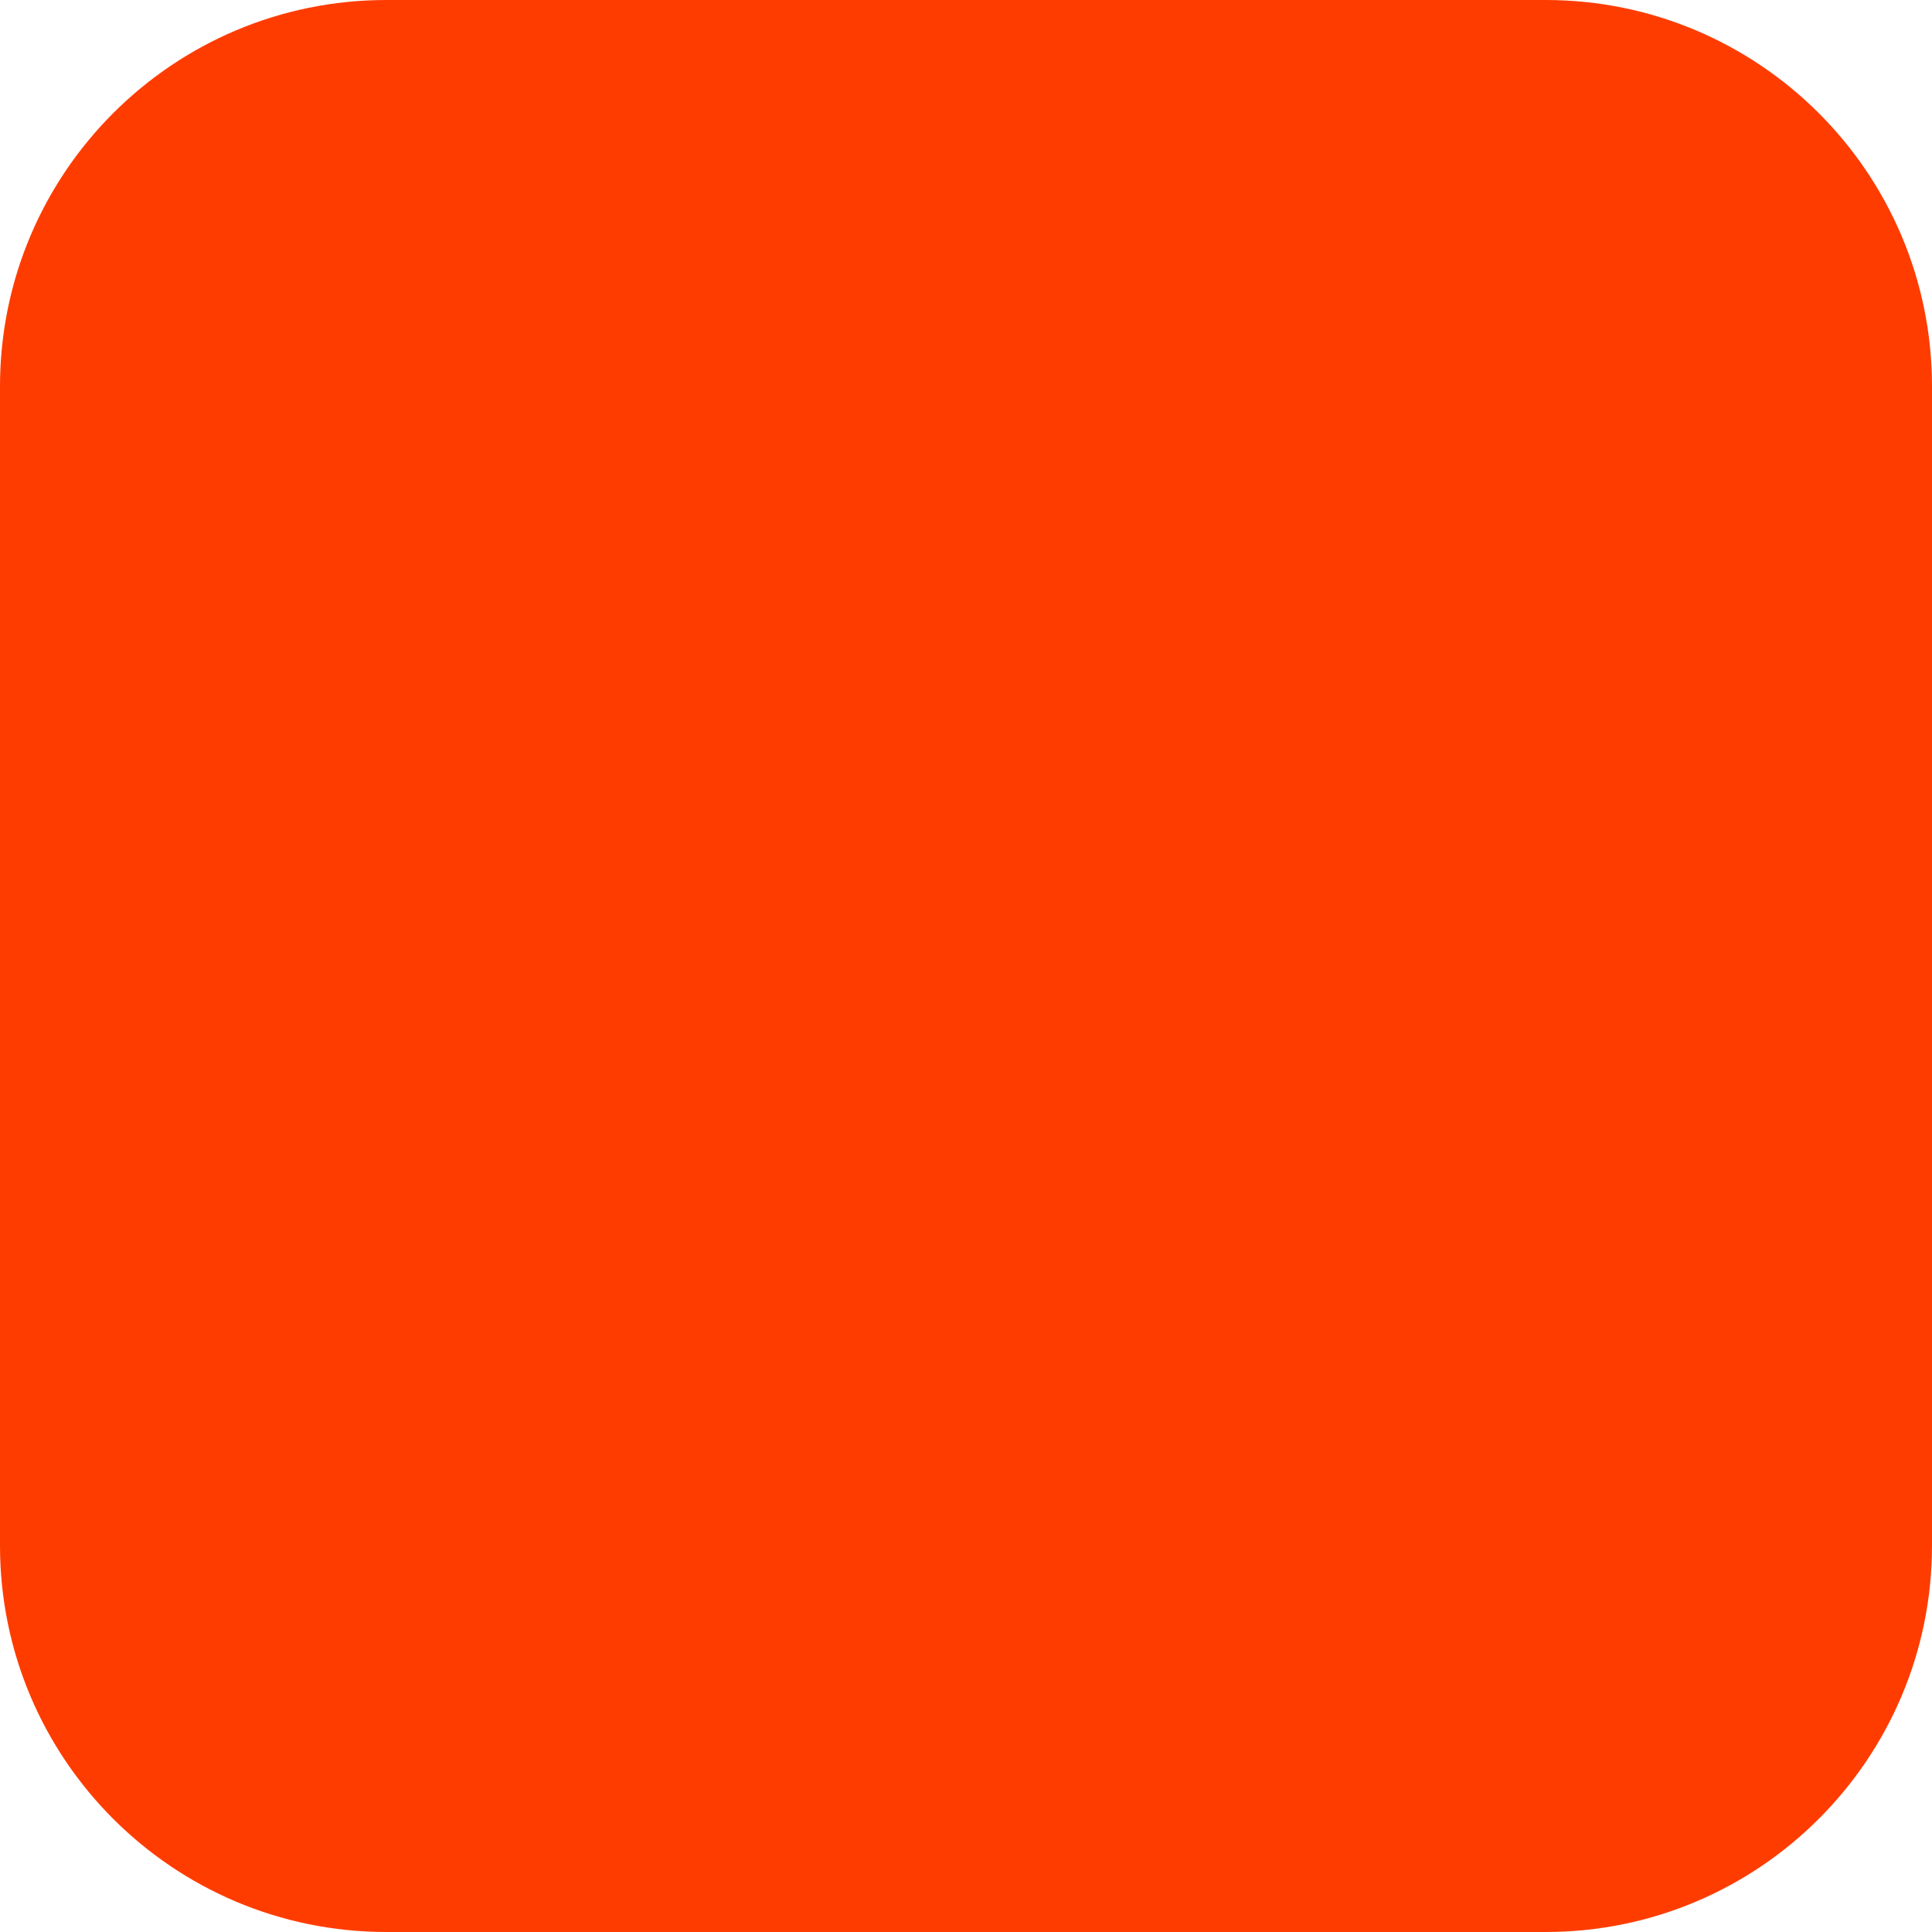
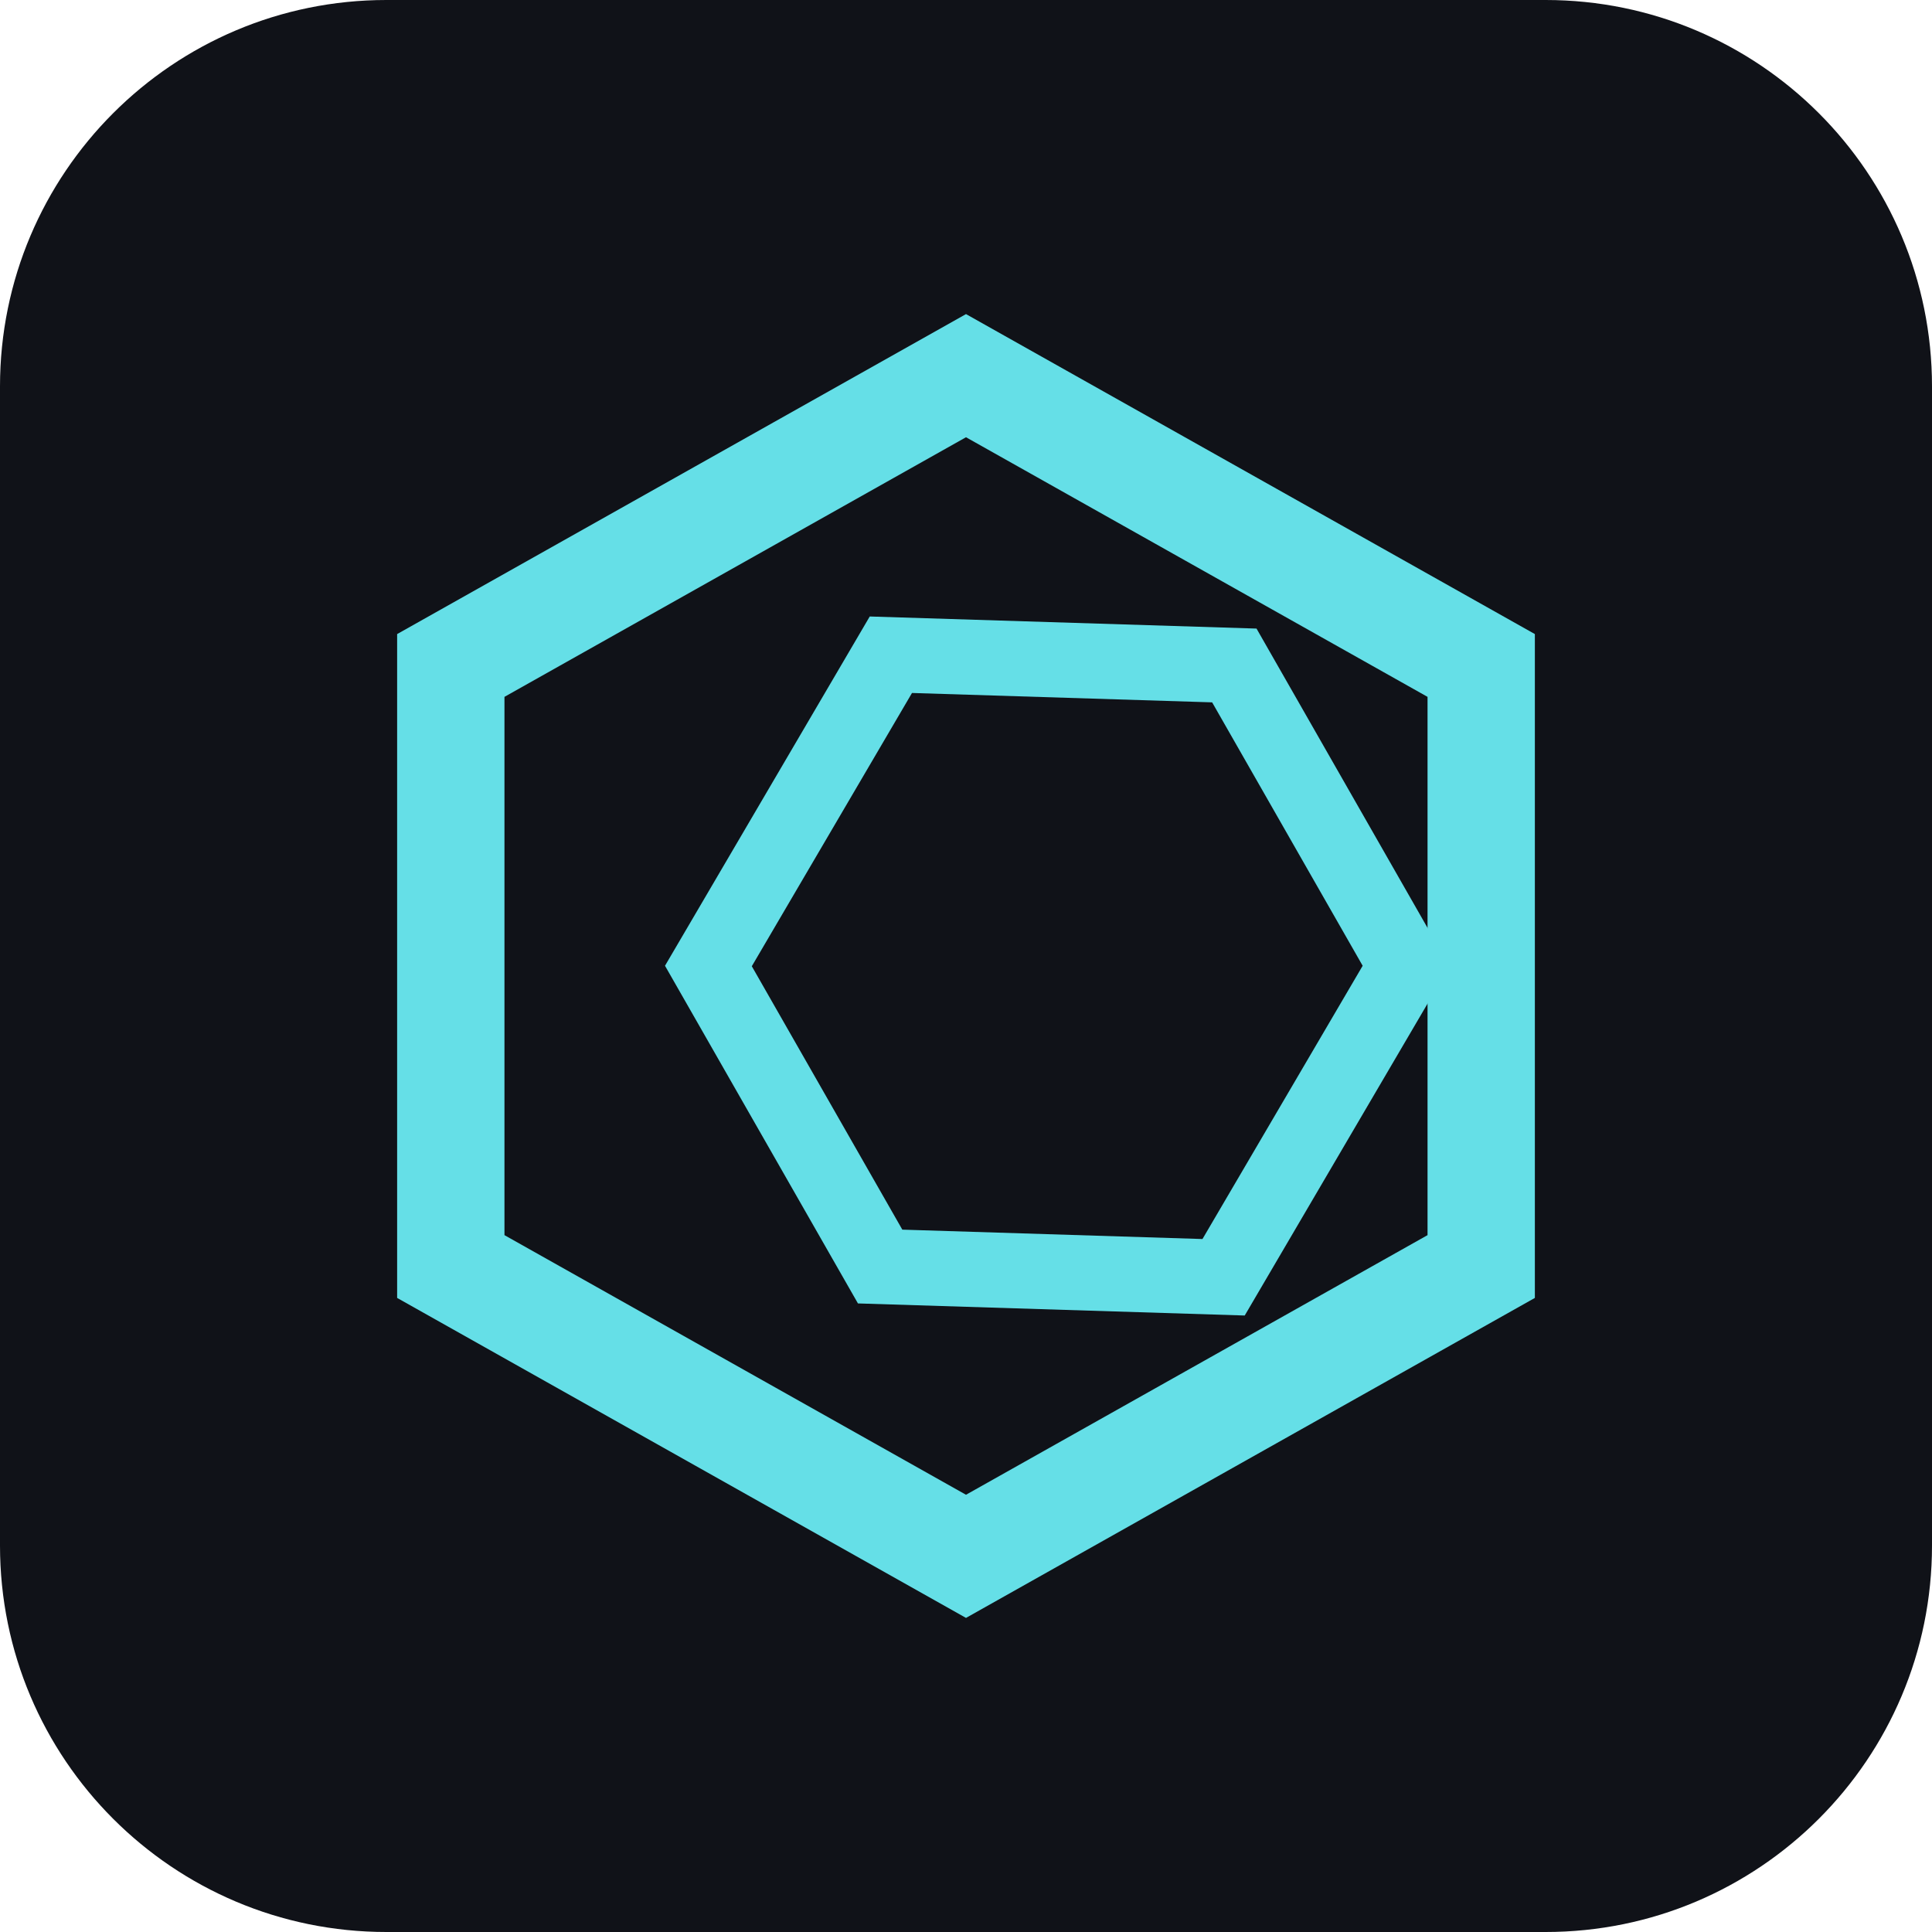
<svg xmlns="http://www.w3.org/2000/svg" width="180" height="180" viewBox="0 0 180 180" fill="none">
-   <rect width="180" height="180" rx="36" fill="#FF3C00" />
+   <defs>
+     <linearGradient id="g" x1="0" y1="0" x2="180" y2="180">
+       <stop stop-color="#65DFE7" />
+       <stop offset="1" stop-color="#A489F5" />
+     </linearGradient>
+   </defs>
+   <rect width="180" height="180" rx="36" fill="#101218" />
+   <path d="M90 35 138 62v56l-48 27-48-27V62l48-27Z" stroke="url(#g)" stroke-width="10" />
+   <path d="m66 90 17-29 32 1 16 28-17 29-32-1-16-28Z" stroke="url(#g)" stroke-width="7" />
</svg>
